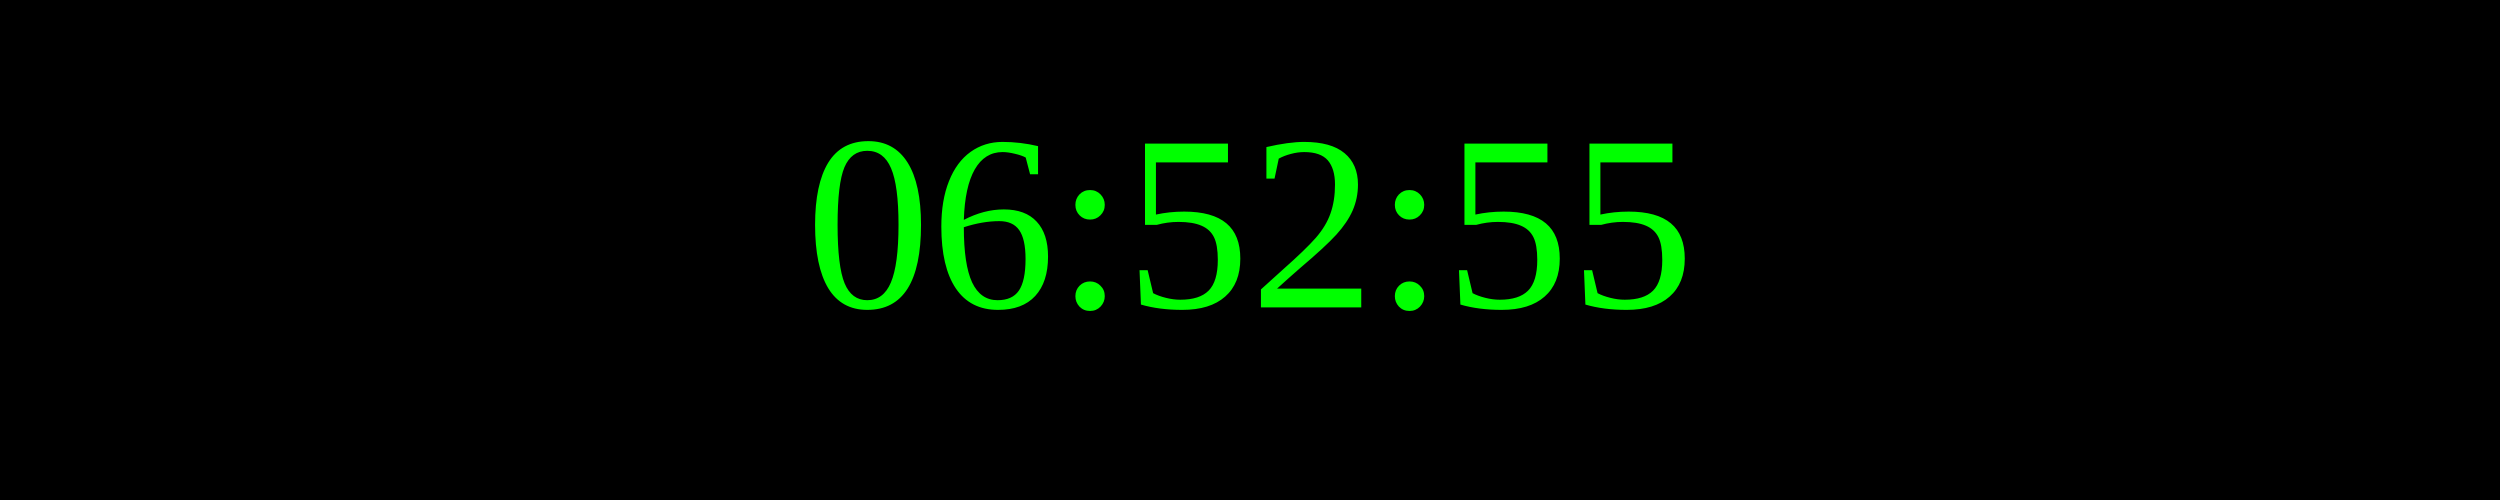
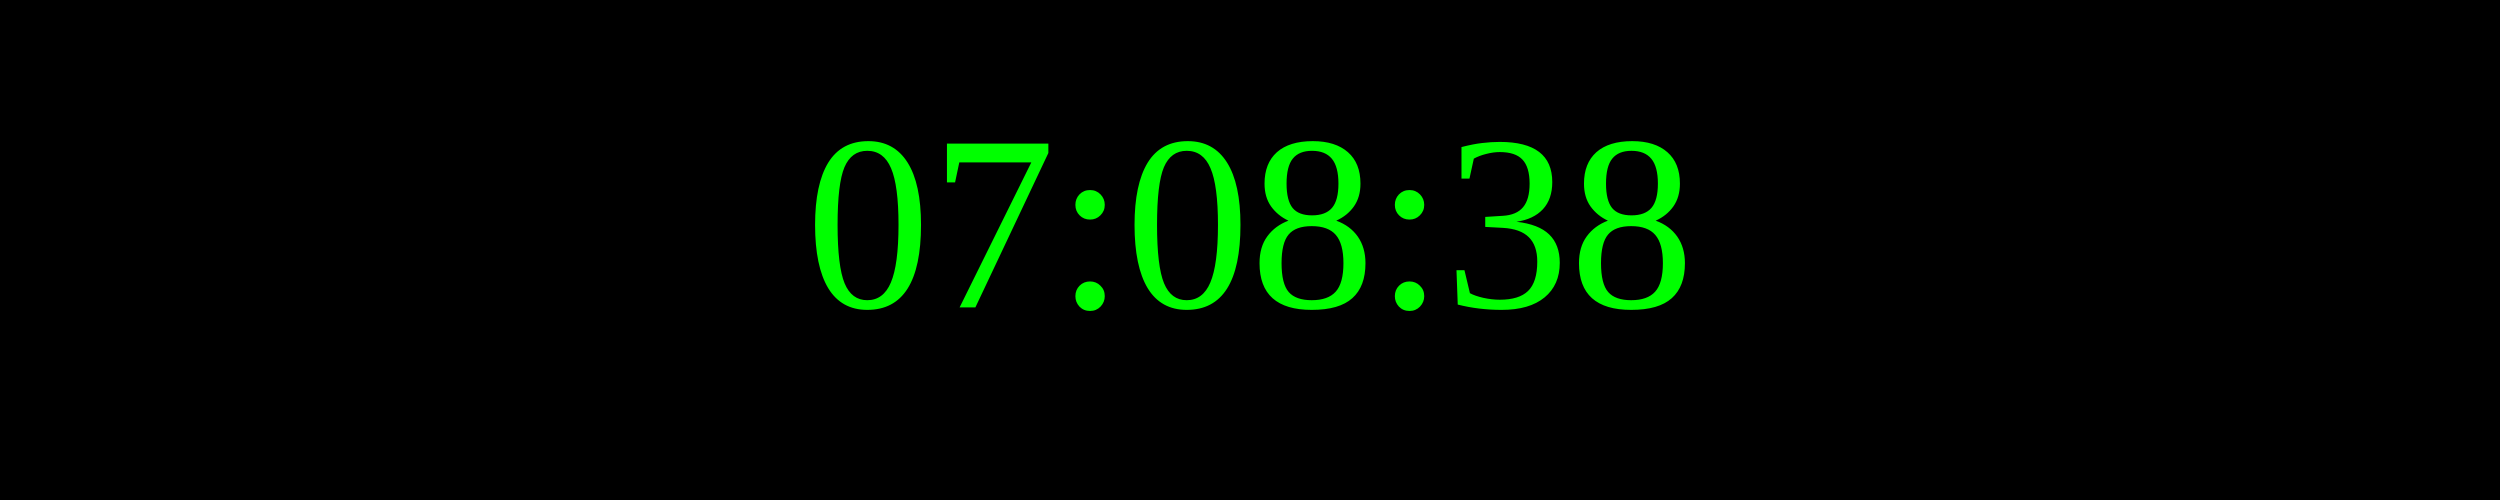
<svg xmlns="http://www.w3.org/2000/svg" width="250" height="50">
  <rect width="100%" height="100%" fill="black" />
  <text x="50%" y="50%" font-size="25" fill="lime" text-anchor="middle" dominant-baseline="middle">
- 06:52:55
+ 07:08:38
</text>
</svg>
